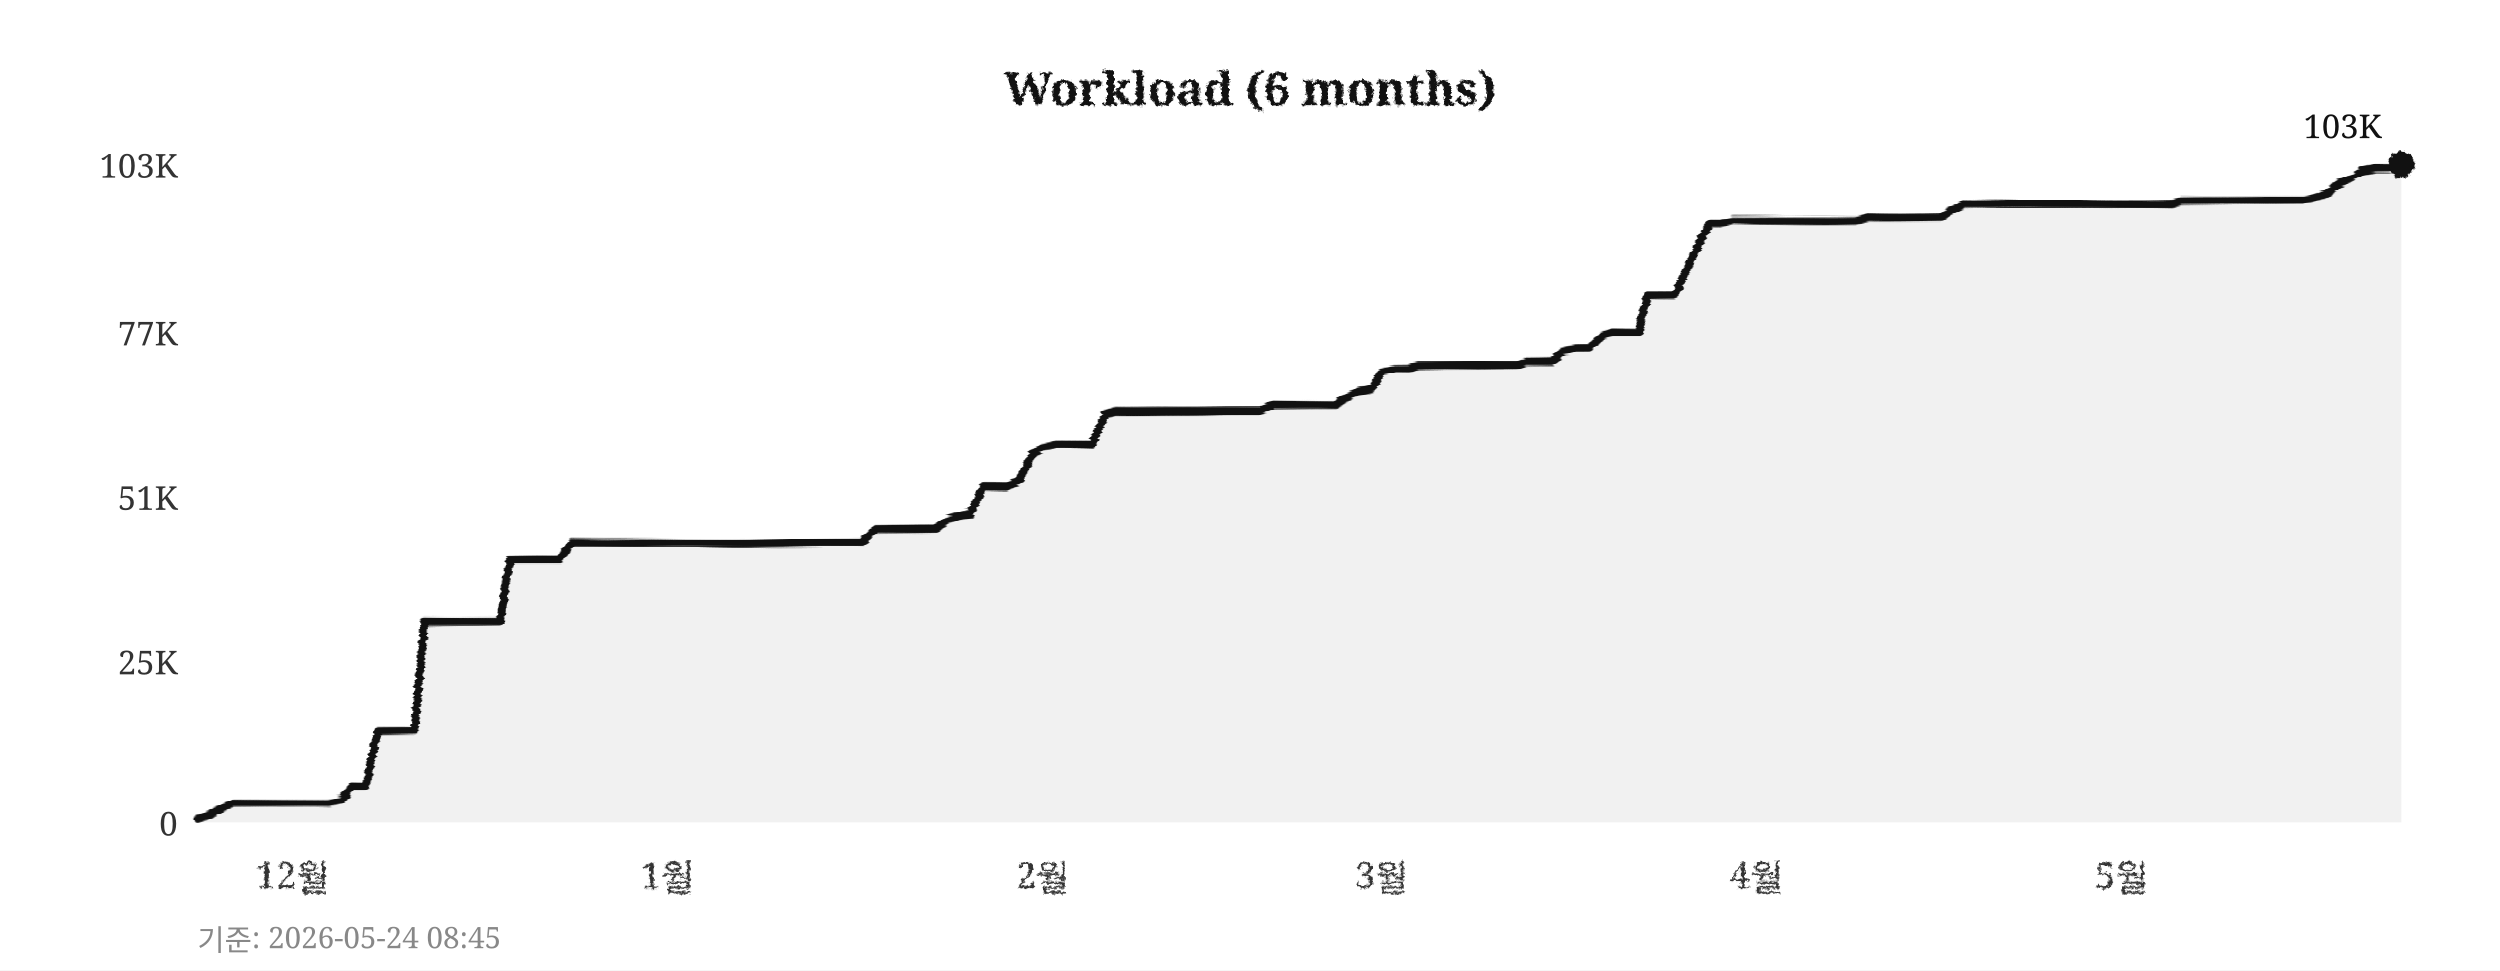
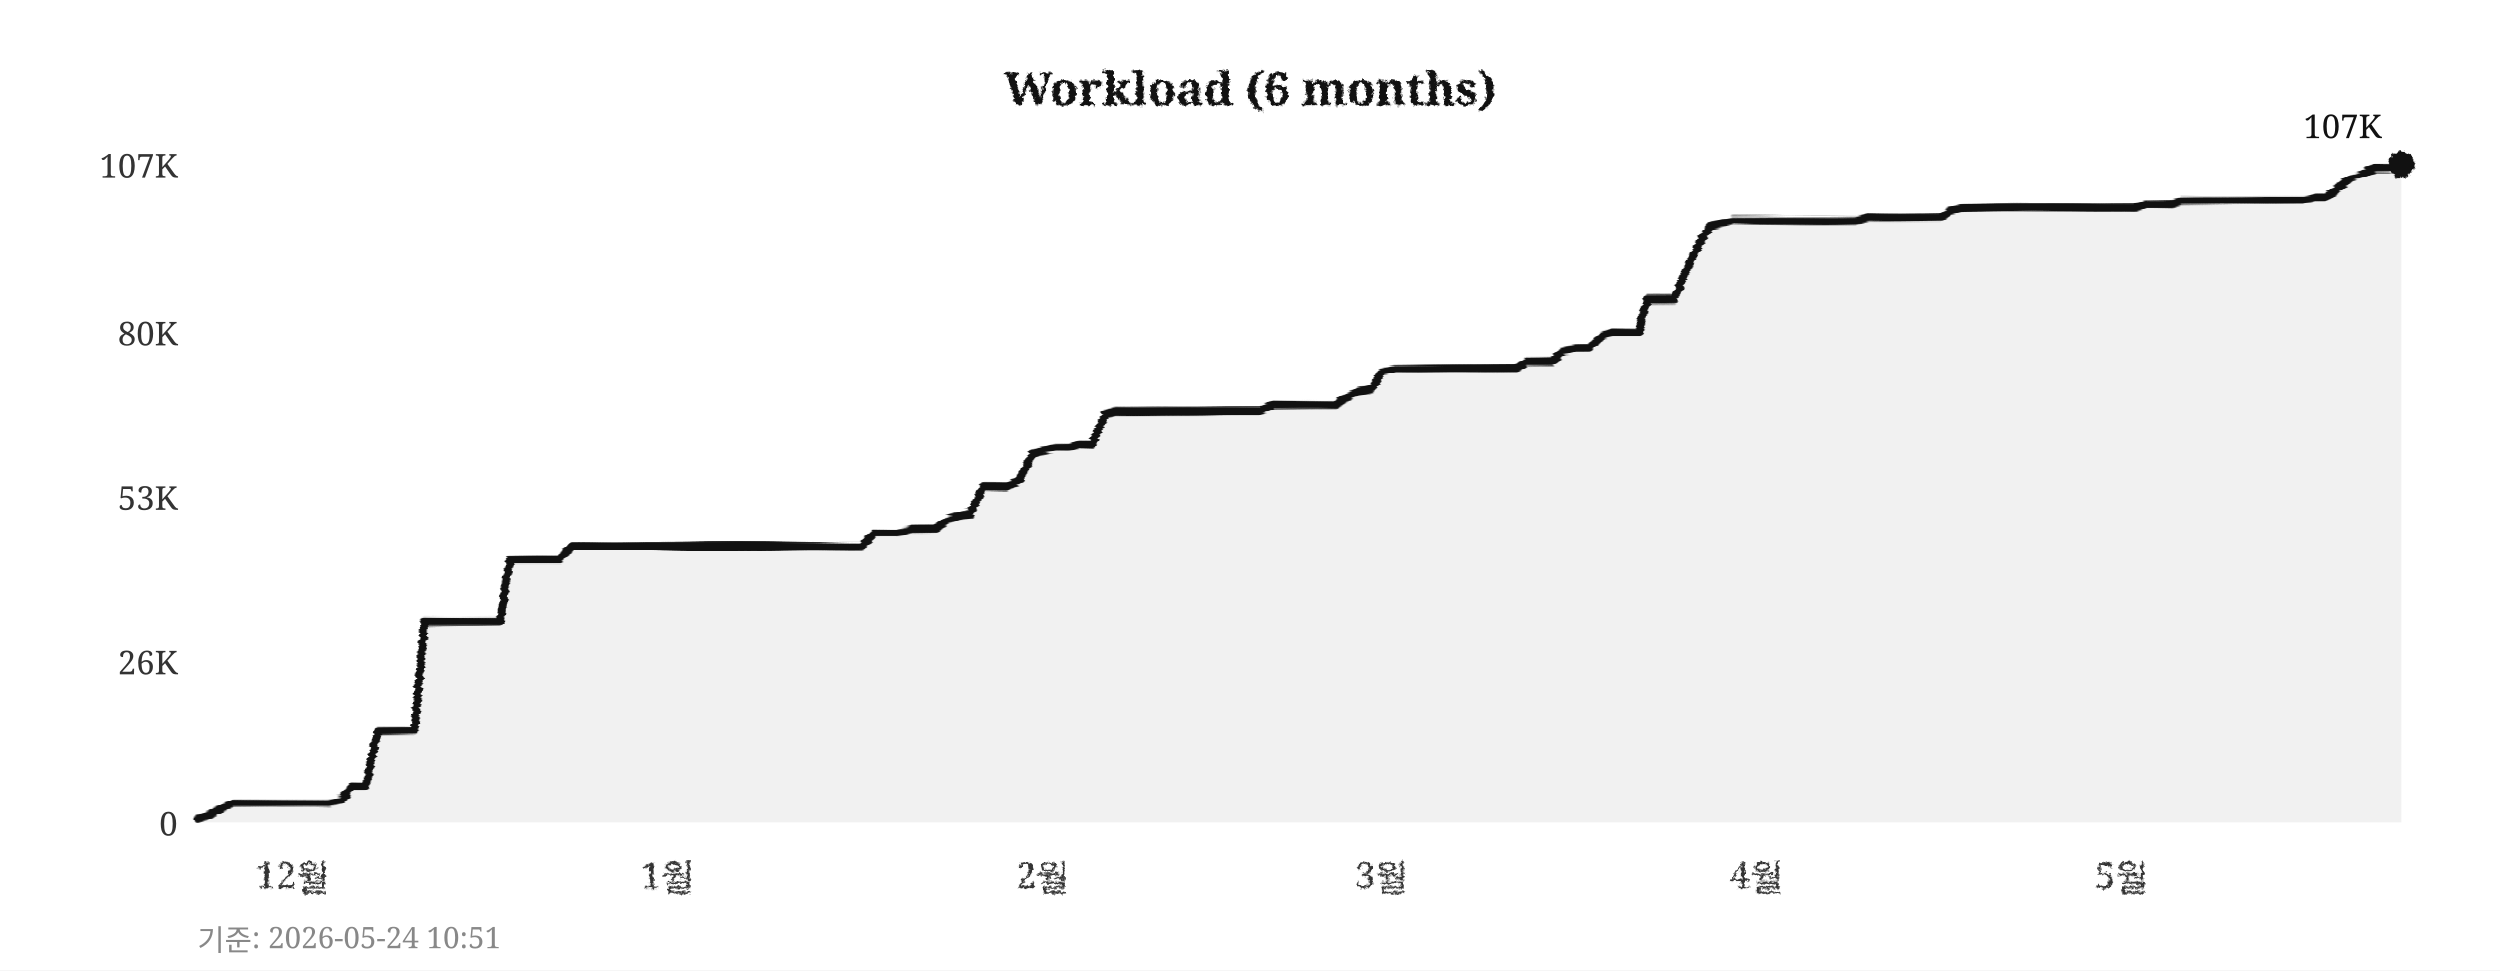
<svg xmlns="http://www.w3.org/2000/svg" width="760" height="295">
  <defs>
    <filter id="pencil" x="-5%" y="-5%" width="110%" height="110%">
      <feTurbulence type="fractalNoise" baseFrequency="0.9" numOctaves="4" seed="5" result="noise" />
      <feDisplacementMap in="SourceGraphic" in2="noise" scale="1.6" xChannelSelector="R" yChannelSelector="G" />
    </filter>
    <filter id="pline" x="-2%" y="-30%" width="104%" height="160%">
      <feTurbulence type="fractalNoise" baseFrequency="0.015 0.9" numOctaves="3" seed="11" result="noise" />
      <feDisplacementMap in="SourceGraphic" in2="noise" scale="1.8" xChannelSelector="R" yChannelSelector="G" />
    </filter>
    <filter id="rough" x="-5%" y="-5%" width="110%" height="110%">
      <feTurbulence type="turbulence" baseFrequency="0.05" numOctaves="2" seed="2" result="noise" />
      <feDisplacementMap in="SourceGraphic" in2="noise" scale="2" xChannelSelector="R" yChannelSelector="G" />
    </filter>
  </defs>
  <rect width="760" height="295" fill="#ffffff" />
  <text x="380" y="32" text-anchor="middle" font-size="14" font-weight="bold" font-family="Georgia,serif" fill="#111111" filter="url(#pencil)">Workload (6 months)</text>
  <line x1="60" y1="250" x2="730" y2="250" stroke="#cccccc" stroke-width="0.7" stroke-dasharray="4,5" filter="url(#rough)" />
  <text x="54" y="254" text-anchor="end" font-size="10" font-family="Georgia,serif" fill="#333333">0</text>
  <line x1="60" y1="201" x2="730" y2="201" stroke="#cccccc" stroke-width="0.7" stroke-dasharray="4,5" filter="url(#rough)" />
-   <text x="54" y="205" text-anchor="end" font-size="10" font-family="Georgia,serif" fill="#333333">25K</text>
+   <text x="54" y="205" text-anchor="end" font-size="10" font-family="Georgia,serif" fill="#333333">26K</text>
  <line x1="60" y1="151" x2="730" y2="151" stroke="#cccccc" stroke-width="0.7" stroke-dasharray="4,5" filter="url(#rough)" />
-   <text x="54" y="155" text-anchor="end" font-size="10" font-family="Georgia,serif" fill="#333333">51K</text>
+   <text x="54" y="155" text-anchor="end" font-size="10" font-family="Georgia,serif" fill="#333333">53K</text>
  <line x1="60" y1="101" x2="730" y2="101" stroke="#cccccc" stroke-width="0.7" stroke-dasharray="4,5" filter="url(#rough)" />
-   <text x="54" y="105" text-anchor="end" font-size="10" font-family="Georgia,serif" fill="#333333">77K</text>
+   <text x="54" y="105" text-anchor="end" font-size="10" font-family="Georgia,serif" fill="#333333">80K</text>
  <line x1="60" y1="50" x2="730" y2="50" stroke="#cccccc" stroke-width="0.7" stroke-dasharray="4,5" filter="url(#rough)" />
-   <text x="54" y="54" text-anchor="end" font-size="10" font-family="Georgia,serif" fill="#333333">103K</text>
+   <text x="54" y="54" text-anchor="end" font-size="10" font-family="Georgia,serif" fill="#333333">107K</text>
  <text x="89" y="270" text-anchor="middle" font-size="11" font-family="Georgia,serif" fill="#333333" filter="url(#pencil)">12월</text>
  <text x="203" y="270" text-anchor="middle" font-size="11" font-family="Georgia,serif" fill="#333333" filter="url(#pencil)">1월</text>
  <text x="317" y="270" text-anchor="middle" font-size="11" font-family="Georgia,serif" fill="#333333" filter="url(#pencil)">2월</text>
  <text x="420" y="270" text-anchor="middle" font-size="11" font-family="Georgia,serif" fill="#333333" filter="url(#pencil)">3월</text>
  <text x="534" y="270" text-anchor="middle" font-size="11" font-family="Georgia,serif" fill="#333333" filter="url(#pencil)">4월</text>
  <text x="645" y="270" text-anchor="middle" font-size="11" font-family="Georgia,serif" fill="#333333" filter="url(#pencil)">5월</text>
  <line x1="59" y1="42" x2="59" y2="256" stroke="#111111" stroke-width="2" filter="url(#pline)" />
  <line x1="52" y1="251" x2="738" y2="251" stroke="#111111" stroke-width="2" filter="url(#pline)" />
-   <polygon points="60,250 60,249 63,248 67,246 71,244 74,244 78,244 82,244 85,244 89,244 93,244 96,244 100,244 104,243 107,239 111,239 115,222 118,222 122,222 126,222 129,189 133,189 137,189 140,189 144,189 148,189 152,189 155,170 159,170 163,170 166,170 170,170 174,165 177,165 181,165 185,165 188,165 192,165 196,165 199,165 203,165 207,165 210,165 214,165 218,165 221,165 225,165 229,165 233,165 236,165 240,165 244,165 247,165 251,165 255,165 258,165 262,165 266,161 269,161 273,161 277,161 280,161 284,161 288,158 291,157 295,156 299,148 302,148 306,148 310,146 314,138 317,136 321,135 325,135 328,135 332,135 336,126 339,125 343,125 347,125 350,125 354,125 358,125 361,125 365,125 369,125 372,125 376,125 380,125 383,125 387,123 391,123 395,123 398,123 402,123 406,123 409,121 413,119 417,118 420,113 424,112 428,112 431,111 435,111 439,111 442,111 446,111 450,111 453,111 457,111 461,111 464,110 468,110 472,110 475,107 479,106 483,106 487,102 490,101 494,101 498,101 501,90 505,90 509,90 512,84 516,75 520,68 523,68 527,67 531,67 534,67 538,67 542,67 545,67 549,67 553,67 556,67 560,67 564,67 568,66 571,66 575,66 579,66 582,66 586,66 590,66 593,64 597,62 601,62 604,62 608,62 612,62 615,62 619,62 623,62 626,62 630,62 634,62 637,62 641,62 645,62 649,62 652,62 656,62 660,62 663,61 667,61 671,61 674,61 678,61 682,61 685,61 689,61 693,61 696,61 700,61 704,60 707,59 711,56 715,54 718,52 722,51 726,51 730,50 730,250" fill="#e8e8e8" opacity="0.6" />
-   <polyline points="60,249 63,248 67,246 71,244 74,244 78,244 82,244 85,244 89,244 93,244 96,244 100,244 104,243 107,239 111,239 115,222 118,222 122,222 126,222 129,189 133,189 137,189 140,189 144,189 148,189 152,189 155,170 159,170 163,170 166,170 170,170 174,165 177,165 181,165 185,165 188,165 192,165 196,165 199,165 203,165 207,165 210,165 214,165 218,165 221,165 225,165 229,165 233,165 236,165 240,165 244,165 247,165 251,165 255,165 258,165 262,165 266,161 269,161 273,161 277,161 280,161 284,161 288,158 291,157 295,156 299,148 302,148 306,148 310,146 314,138 317,136 321,135 325,135 328,135 332,135 336,126 339,125 343,125 347,125 350,125 354,125 358,125 361,125 365,125 369,125 372,125 376,125 380,125 383,125 387,123 391,123 395,123 398,123 402,123 406,123 409,121 413,119 417,118 420,113 424,112 428,112 431,111 435,111 439,111 442,111 446,111 450,111 453,111 457,111 461,111 464,110 468,110 472,110 475,107 479,106 483,106 487,102 490,101 494,101 498,101 501,90 505,90 509,90 512,84 516,75 520,68 523,68 527,67 531,67 534,67 538,67 542,67 545,67 549,67 553,67 556,67 560,67 564,67 568,66 571,66 575,66 579,66 582,66 586,66 590,66 593,64 597,62 601,62 604,62 608,62 612,62 615,62 619,62 623,62 626,62 630,62 634,62 637,62 641,62 645,62 649,62 652,62 656,62 660,62 663,61 667,61 671,61 674,61 678,61 682,61 685,61 689,61 693,61 696,61 700,61 704,60 707,59 711,56 715,54 718,52 722,51 726,51 730,50" fill="none" stroke="#111111" stroke-width="2.4" stroke-linejoin="round" stroke-linecap="round" filter="url(#pline)" />
+   <polygon points="60,250 60,249 63,248 67,246 71,244 74,244 78,244 82,244 85,244 89,244 93,244 96,244 100,244 104,243 107,239 111,239 115,222 118,222 122,222 126,222 129,189 133,189 137,189 140,189 144,189 148,189 152,189 155,170 159,170 163,170 166,170 170,170 174,166 177,166 181,166 185,166 188,166 192,166 196,166 199,166 203,166 207,166 210,166 214,166 218,166 221,166 225,166 229,166 233,166 236,166 240,166 244,166 247,166 251,166 255,166 258,166 262,166 266,162 269,162 273,162 277,161 280,161 284,161 288,158 291,157 295,156 299,148 302,148 306,148 310,146 314,138 317,137 321,136 325,136 328,135 332,135 336,126 339,125 343,125 347,125 350,125 354,125 358,125 361,125 365,125 369,125 372,125 376,125 380,125 383,125 387,123 391,123 395,123 398,123 402,123 406,123 409,121 413,119 417,118 420,113 424,112 428,112 431,112 435,112 439,112 442,112 446,112 450,112 453,112 457,112 461,112 464,110 468,110 472,110 475,107 479,106 483,106 487,102 490,101 494,101 498,101 501,91 505,91 509,91 512,84 516,75 520,69 523,68 527,67 531,67 534,67 538,67 542,67 545,67 549,67 553,67 556,67 560,67 564,67 568,66 571,66 575,66 579,66 582,66 586,66 590,66 593,64 597,63 601,63 604,63 608,63 612,63 615,63 619,63 623,63 626,63 630,63 634,63 637,63 641,63 645,63 649,63 652,62 656,62 660,62 663,61 667,61 671,61 674,61 678,61 682,61 685,61 689,61 693,61 696,61 700,61 704,60 707,60 711,57 715,54 718,53 722,51 726,51 730,50 730,250" fill="#e8e8e8" opacity="0.6" />
+   <polyline points="60,249 63,248 67,246 71,244 74,244 78,244 82,244 85,244 89,244 93,244 96,244 100,244 104,243 107,239 111,239 115,222 118,222 122,222 126,222 129,189 133,189 137,189 140,189 144,189 148,189 152,189 155,170 159,170 163,170 166,170 170,170 174,166 177,166 181,166 185,166 188,166 192,166 196,166 199,166 203,166 207,166 210,166 214,166 218,166 221,166 225,166 229,166 233,166 236,166 240,166 244,166 247,166 251,166 255,166 258,166 262,166 266,162 269,162 273,162 277,161 280,161 284,161 288,158 291,157 295,156 299,148 302,148 306,148 310,146 314,138 317,137 321,136 325,136 328,135 332,135 336,126 339,125 343,125 347,125 350,125 354,125 358,125 361,125 365,125 369,125 372,125 376,125 380,125 383,125 387,123 391,123 395,123 398,123 402,123 406,123 409,121 413,119 417,118 420,113 424,112 428,112 431,112 435,112 439,112 442,112 446,112 450,112 453,112 457,112 461,112 464,110 468,110 472,110 475,107 479,106 483,106 487,102 490,101 494,101 498,101 501,91 505,91 509,91 512,84 516,75 520,69 523,68 527,67 531,67 534,67 538,67 542,67 545,67 549,67 553,67 556,67 560,67 564,67 568,66 571,66 575,66 579,66 582,66 586,66 590,66 593,64 597,63 601,63 604,63 608,63 612,63 615,63 619,63 623,63 626,63 630,63 634,63 637,63 641,63 645,63 649,63 652,62 656,62 660,62 663,61 667,61 671,61 674,61 678,61 682,61 685,61 689,61 693,61 696,61 700,61 704,60 707,60 711,57 715,54 718,53 722,51 726,51 730,50" fill="none" stroke="#111111" stroke-width="2.4" stroke-linejoin="round" stroke-linecap="round" filter="url(#pline)" />
  <circle cx="730" cy="50" r="4" fill="#111111" filter="url(#pencil)" />
-   <text x="724" y="42" text-anchor="end" font-size="10" font-family="Georgia,serif" fill="#111111">103K</text>
-   <text x="60" y="289" font-size="9" font-family="Georgia,serif" fill="#888888">기준: 2026-05-24 08:45</text>
+   <text x="724" y="42" text-anchor="end" font-size="10" font-family="Georgia,serif" fill="#111111">107K</text>
+   <text x="60" y="289" font-size="9" font-family="Georgia,serif" fill="#888888">기준: 2026-05-24 10:51</text>
</svg>
